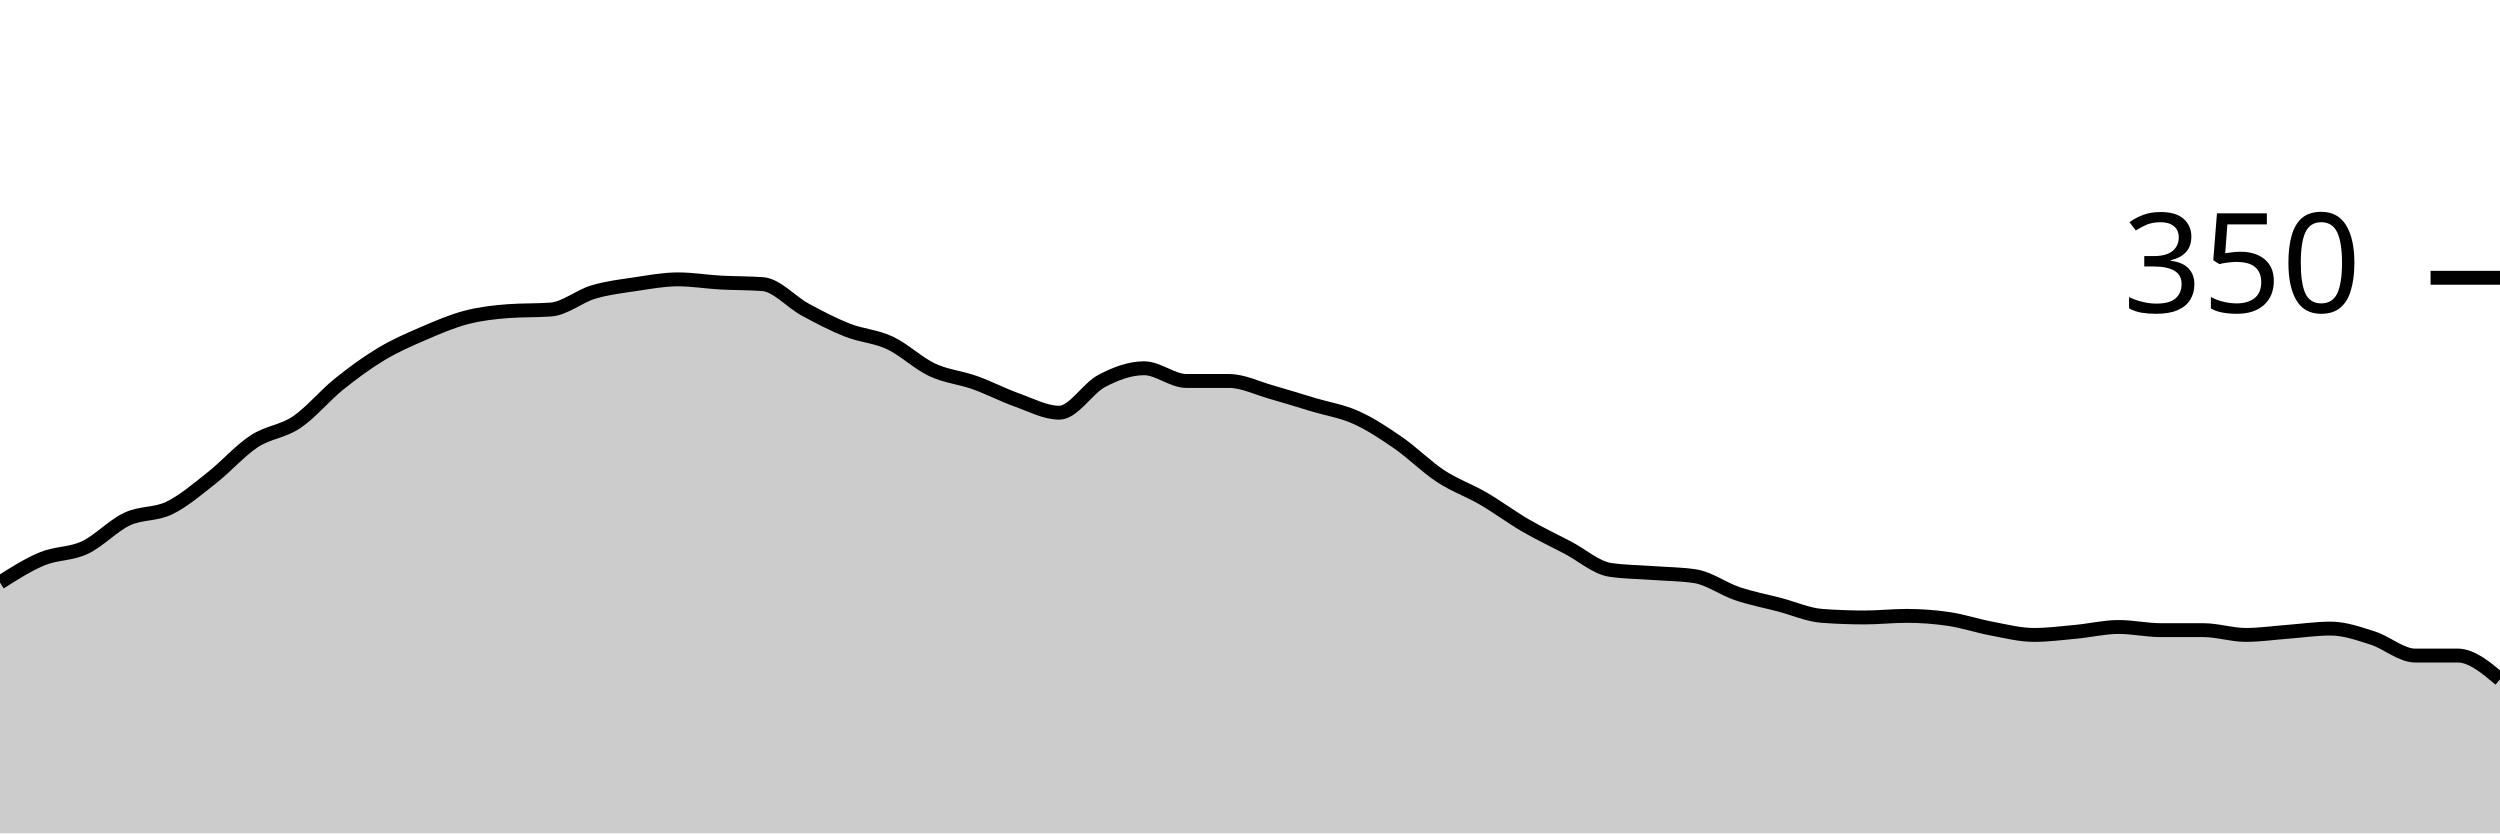
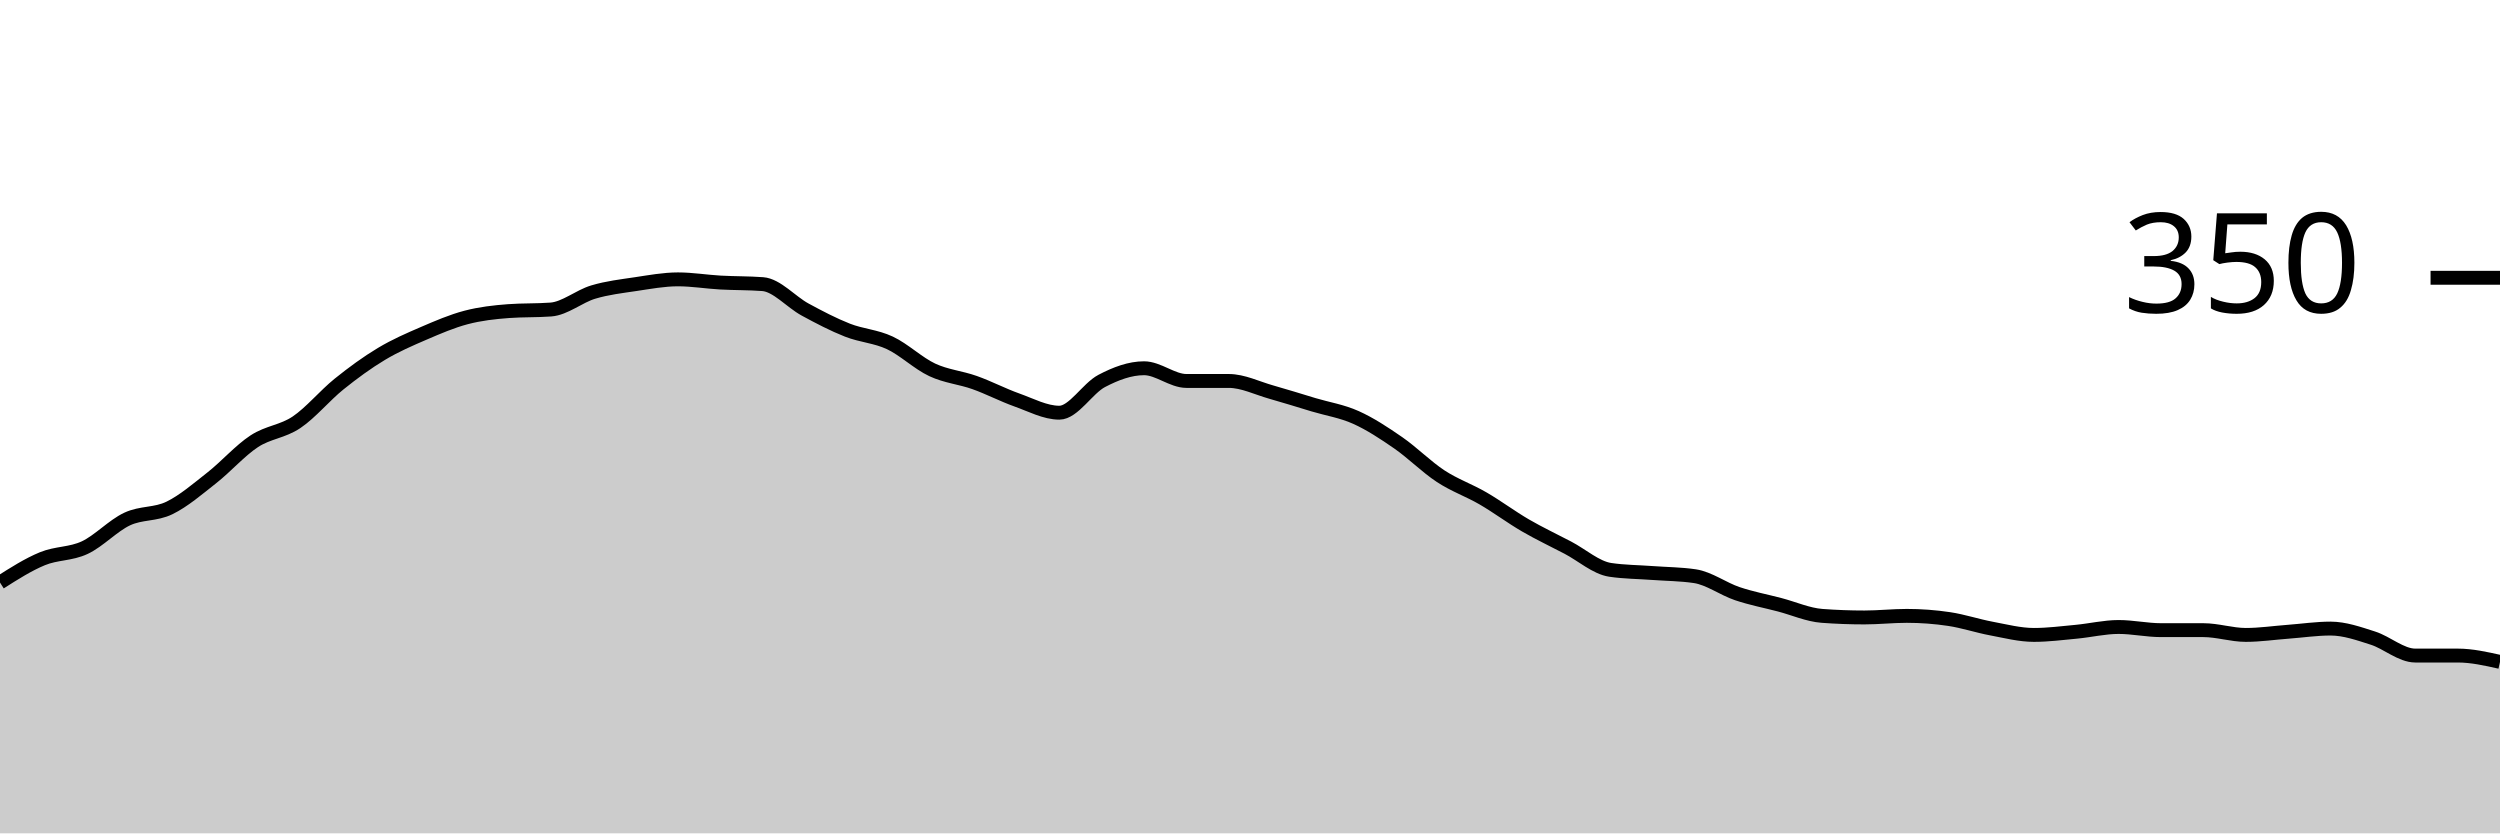
<svg xmlns="http://www.w3.org/2000/svg" viewBox="0 0 180 60">
  <g transform="translate(0,20)">
-     <path class="area" fill="rgba(0, 0, 0, 0.2)" d="M0,21.943C1.017,21.295,2.034,20.648,3.051,20.229C4.068,19.81,5.085,19.905,6.102,19.429C7.119,18.952,8.136,17.848,9.153,17.371C10.169,16.895,11.186,17.067,12.203,16.571C13.22,16.076,14.237,15.2,15.254,14.4C16.271,13.6,17.288,12.438,18.305,11.771C19.322,11.105,20.339,11.086,21.356,10.4C22.373,9.714,23.39,8.476,24.407,7.657C25.424,6.838,26.441,6.095,27.458,5.486C28.475,4.876,29.492,4.438,30.508,4C31.525,3.562,32.542,3.124,33.559,2.857C34.576,2.59,35.593,2.476,36.61,2.4C37.627,2.324,38.644,2.362,39.661,2.286C40.678,2.21,41.695,1.333,42.712,1.029C43.729,0.724,44.746,0.61,45.763,0.457C46.78,0.305,47.797,0.114,48.814,0.114C49.831,0.114,50.847,0.286,51.864,0.343C52.881,0.4,53.898,0.381,54.915,0.457C55.932,0.533,56.949,1.733,57.966,2.286C58.983,2.838,60,3.371,61.017,3.771C62.034,4.171,63.051,4.21,64.068,4.686C65.085,5.162,66.102,6.152,67.119,6.629C68.136,7.105,69.153,7.181,70.169,7.543C71.186,7.905,72.203,8.438,73.22,8.8C74.237,9.162,75.254,9.714,76.271,9.714C77.288,9.714,78.305,7.962,79.322,7.429C80.339,6.895,81.356,6.514,82.373,6.514C83.39,6.514,84.407,7.429,85.424,7.429C86.441,7.429,87.458,7.429,88.475,7.429C89.492,7.429,90.508,7.943,91.525,8.229C92.542,8.514,93.559,8.838,94.576,9.143C95.593,9.448,96.61,9.6,97.627,10.057C98.644,10.514,99.661,11.181,100.678,11.886C101.695,12.59,102.712,13.619,103.729,14.286C104.746,14.952,105.763,15.295,106.78,15.886C107.797,16.476,108.814,17.238,109.831,17.829C110.847,18.419,111.864,18.895,112.881,19.429C113.898,19.962,114.915,20.876,115.932,21.029C116.949,21.181,117.966,21.181,118.983,21.257C120,21.333,121.017,21.333,122.034,21.486C123.051,21.638,124.068,22.4,125.085,22.743C126.102,23.086,127.119,23.276,128.136,23.543C129.153,23.81,130.169,24.267,131.186,24.343C132.203,24.419,133.22,24.457,134.237,24.457C135.254,24.457,136.271,24.343,137.288,24.343C138.305,24.343,139.322,24.419,140.339,24.571C141.356,24.724,142.373,25.067,143.39,25.257C144.407,25.448,145.424,25.714,146.441,25.714C147.458,25.714,148.475,25.581,149.492,25.486C150.508,25.39,151.525,25.143,152.542,25.143C153.559,25.143,154.576,25.371,155.593,25.371C156.61,25.371,157.627,25.371,158.644,25.371C159.661,25.371,160.678,25.714,161.695,25.714C162.712,25.714,163.729,25.562,164.746,25.486C165.763,25.41,166.78,25.257,167.797,25.257C168.814,25.257,169.831,25.619,170.847,25.943C171.864,26.267,172.881,27.2,173.898,27.2C174.915,27.2,175.932,27.2,176.949,27.2C177.966,27.2,178.983,28.057,180,28.914L180,40C178.983,40,177.966,40,176.949,40C175.932,40,174.915,40,173.898,40C172.881,40,171.864,40,170.847,40C169.831,40,168.814,40,167.797,40C166.78,40,165.763,40,164.746,40C163.729,40,162.712,40,161.695,40C160.678,40,159.661,40,158.644,40C157.627,40,156.61,40,155.593,40C154.576,40,153.559,40,152.542,40C151.525,40,150.508,40,149.492,40C148.475,40,147.458,40,146.441,40C145.424,40,144.407,40,143.39,40C142.373,40,141.356,40,140.339,40C139.322,40,138.305,40,137.288,40C136.271,40,135.254,40,134.237,40C133.22,40,132.203,40,131.186,40C130.169,40,129.153,40,128.136,40C127.119,40,126.102,40,125.085,40C124.068,40,123.051,40,122.034,40C121.017,40,120,40,118.983,40C117.966,40,116.949,40,115.932,40C114.915,40,113.898,40,112.881,40C111.864,40,110.847,40,109.831,40C108.814,40,107.797,40,106.78,40C105.763,40,104.746,40,103.729,40C102.712,40,101.695,40,100.678,40C99.661,40,98.644,40,97.627,40C96.61,40,95.593,40,94.576,40C93.559,40,92.542,40,91.525,40C90.508,40,89.492,40,88.475,40C87.458,40,86.441,40,85.424,40C84.407,40,83.39,40,82.373,40C81.356,40,80.339,40,79.322,40C78.305,40,77.288,40,76.271,40C75.254,40,74.237,40,73.22,40C72.203,40,71.186,40,70.169,40C69.153,40,68.136,40,67.119,40C66.102,40,65.085,40,64.068,40C63.051,40,62.034,40,61.017,40C60,40,58.983,40,57.966,40C56.949,40,55.932,40,54.915,40C53.898,40,52.881,40,51.864,40C50.847,40,49.831,40,48.814,40C47.797,40,46.78,40,45.763,40C44.746,40,43.729,40,42.712,40C41.695,40,40.678,40,39.661,40C38.644,40,37.627,40,36.61,40C35.593,40,34.576,40,33.559,40C32.542,40,31.525,40,30.508,40C29.492,40,28.475,40,27.458,40C26.441,40,25.424,40,24.407,40C23.39,40,22.373,40,21.356,40C20.339,40,19.322,40,18.305,40C17.288,40,16.271,40,15.254,40C14.237,40,13.22,40,12.203,40C11.186,40,10.169,40,9.153,40C8.136,40,7.119,40,6.102,40C5.085,40,4.068,40,3.051,40C2.034,40,1.017,40,0,40Z" />
-     <path class="line" stroke="black" fill="none" d="M0,21.943C1.017,21.295,2.034,20.648,3.051,20.229C4.068,19.81,5.085,19.905,6.102,19.429C7.119,18.952,8.136,17.848,9.153,17.371C10.169,16.895,11.186,17.067,12.203,16.571C13.22,16.076,14.237,15.2,15.254,14.4C16.271,13.6,17.288,12.438,18.305,11.771C19.322,11.105,20.339,11.086,21.356,10.4C22.373,9.714,23.39,8.476,24.407,7.657C25.424,6.838,26.441,6.095,27.458,5.486C28.475,4.876,29.492,4.438,30.508,4C31.525,3.562,32.542,3.124,33.559,2.857C34.576,2.59,35.593,2.476,36.61,2.4C37.627,2.324,38.644,2.362,39.661,2.286C40.678,2.21,41.695,1.333,42.712,1.029C43.729,0.724,44.746,0.61,45.763,0.457C46.78,0.305,47.797,0.114,48.814,0.114C49.831,0.114,50.847,0.286,51.864,0.343C52.881,0.4,53.898,0.381,54.915,0.457C55.932,0.533,56.949,1.733,57.966,2.286C58.983,2.838,60,3.371,61.017,3.771C62.034,4.171,63.051,4.21,64.068,4.686C65.085,5.162,66.102,6.152,67.119,6.629C68.136,7.105,69.153,7.181,70.169,7.543C71.186,7.905,72.203,8.438,73.22,8.8C74.237,9.162,75.254,9.714,76.271,9.714C77.288,9.714,78.305,7.962,79.322,7.429C80.339,6.895,81.356,6.514,82.373,6.514C83.39,6.514,84.407,7.429,85.424,7.429C86.441,7.429,87.458,7.429,88.475,7.429C89.492,7.429,90.508,7.943,91.525,8.229C92.542,8.514,93.559,8.838,94.576,9.143C95.593,9.448,96.61,9.6,97.627,10.057C98.644,10.514,99.661,11.181,100.678,11.886C101.695,12.59,102.712,13.619,103.729,14.286C104.746,14.952,105.763,15.295,106.78,15.886C107.797,16.476,108.814,17.238,109.831,17.829C110.847,18.419,111.864,18.895,112.881,19.429C113.898,19.962,114.915,20.876,115.932,21.029C116.949,21.181,117.966,21.181,118.983,21.257C120,21.333,121.017,21.333,122.034,21.486C123.051,21.638,124.068,22.4,125.085,22.743C126.102,23.086,127.119,23.276,128.136,23.543C129.153,23.81,130.169,24.267,131.186,24.343C132.203,24.419,133.22,24.457,134.237,24.457C135.254,24.457,136.271,24.343,137.288,24.343C138.305,24.343,139.322,24.419,140.339,24.571C141.356,24.724,142.373,25.067,143.39,25.257C144.407,25.448,145.424,25.714,146.441,25.714C147.458,25.714,148.475,25.581,149.492,25.486C150.508,25.39,151.525,25.143,152.542,25.143C153.559,25.143,154.576,25.371,155.593,25.371C156.61,25.371,157.627,25.371,158.644,25.371C159.661,25.371,160.678,25.714,161.695,25.714C162.712,25.714,163.729,25.562,164.746,25.486C165.763,25.41,166.78,25.257,167.797,25.257C168.814,25.257,169.831,25.619,170.847,25.943C171.864,26.267,172.881,27.2,173.898,27.2C174.915,27.2,175.932,27.2,176.949,27.2C177.966,27.2,178.983,28.057,180,28.914" />
+     <path class="area" fill="rgba(0, 0, 0, 0.2)" d="M0,21.943C1.017,21.295,2.034,20.648,3.051,20.229C4.068,19.81,5.085,19.905,6.102,19.429C7.119,18.952,8.136,17.848,9.153,17.371C10.169,16.895,11.186,17.067,12.203,16.571C13.22,16.076,14.237,15.2,15.254,14.4C16.271,13.6,17.288,12.438,18.305,11.771C19.322,11.105,20.339,11.086,21.356,10.4C22.373,9.714,23.39,8.476,24.407,7.657C25.424,6.838,26.441,6.095,27.458,5.486C28.475,4.876,29.492,4.438,30.508,4C31.525,3.562,32.542,3.124,33.559,2.857C34.576,2.59,35.593,2.476,36.61,2.4C37.627,2.324,38.644,2.362,39.661,2.286C40.678,2.21,41.695,1.333,42.712,1.029C43.729,0.724,44.746,0.61,45.763,0.457C46.78,0.305,47.797,0.114,48.814,0.114C49.831,0.114,50.847,0.286,51.864,0.343C52.881,0.4,53.898,0.381,54.915,0.457C55.932,0.533,56.949,1.733,57.966,2.286C58.983,2.838,60,3.371,61.017,3.771C62.034,4.171,63.051,4.21,64.068,4.686C65.085,5.162,66.102,6.152,67.119,6.629C68.136,7.105,69.153,7.181,70.169,7.543C71.186,7.905,72.203,8.438,73.22,8.8C74.237,9.162,75.254,9.714,76.271,9.714C77.288,9.714,78.305,7.962,79.322,7.429C80.339,6.895,81.356,6.514,82.373,6.514C83.39,6.514,84.407,7.429,85.424,7.429C86.441,7.429,87.458,7.429,88.475,7.429C89.492,7.429,90.508,7.943,91.525,8.229C92.542,8.514,93.559,8.838,94.576,9.143C95.593,9.448,96.61,9.6,97.627,10.057C98.644,10.514,99.661,11.181,100.678,11.886C101.695,12.59,102.712,13.619,103.729,14.286C104.746,14.952,105.763,15.295,106.78,15.886C107.797,16.476,108.814,17.238,109.831,17.829C110.847,18.419,111.864,18.895,112.881,19.429C113.898,19.962,114.915,20.876,115.932,21.029C116.949,21.181,117.966,21.181,118.983,21.257C120,21.333,121.017,21.333,122.034,21.486C123.051,21.638,124.068,22.4,125.085,22.743C126.102,23.086,127.119,23.276,128.136,23.543C129.153,23.81,130.169,24.267,131.186,24.343C132.203,24.419,133.22,24.457,134.237,24.457C135.254,24.457,136.271,24.343,137.288,24.343C138.305,24.343,139.322,24.419,140.339,24.571C141.356,24.724,142.373,25.067,143.39,25.257C144.407,25.448,145.424,25.714,146.441,25.714C147.458,25.714,148.475,25.581,149.492,25.486C150.508,25.39,151.525,25.143,152.542,25.143C153.559,25.143,154.576,25.371,155.593,25.371C156.61,25.371,157.627,25.371,158.644,25.371C159.661,25.371,160.678,25.714,161.695,25.714C162.712,25.714,163.729,25.562,164.746,25.486C165.763,25.41,166.78,25.257,167.797,25.257C168.814,25.257,169.831,25.619,170.847,25.943C171.864,26.267,172.881,27.2,173.898,27.2C174.915,27.2,175.932,27.2,176.949,27.2C177.966,27.2,178.983,27.429,180,27.657L180,40C178.983,40,177.966,40,176.949,40C175.932,40,174.915,40,173.898,40C172.881,40,171.864,40,170.847,40C169.831,40,168.814,40,167.797,40C166.78,40,165.763,40,164.746,40C163.729,40,162.712,40,161.695,40C160.678,40,159.661,40,158.644,40C157.627,40,156.61,40,155.593,40C154.576,40,153.559,40,152.542,40C151.525,40,150.508,40,149.492,40C148.475,40,147.458,40,146.441,40C145.424,40,144.407,40,143.39,40C142.373,40,141.356,40,140.339,40C139.322,40,138.305,40,137.288,40C136.271,40,135.254,40,134.237,40C133.22,40,132.203,40,131.186,40C130.169,40,129.153,40,128.136,40C127.119,40,126.102,40,125.085,40C124.068,40,123.051,40,122.034,40C121.017,40,120,40,118.983,40C117.966,40,116.949,40,115.932,40C114.915,40,113.898,40,112.881,40C111.864,40,110.847,40,109.831,40C108.814,40,107.797,40,106.78,40C105.763,40,104.746,40,103.729,40C102.712,40,101.695,40,100.678,40C99.661,40,98.644,40,97.627,40C96.61,40,95.593,40,94.576,40C93.559,40,92.542,40,91.525,40C90.508,40,89.492,40,88.475,40C87.458,40,86.441,40,85.424,40C84.407,40,83.39,40,82.373,40C81.356,40,80.339,40,79.322,40C78.305,40,77.288,40,76.271,40C75.254,40,74.237,40,73.22,40C72.203,40,71.186,40,70.169,40C69.153,40,68.136,40,67.119,40C66.102,40,65.085,40,64.068,40C63.051,40,62.034,40,61.017,40C60,40,58.983,40,57.966,40C56.949,40,55.932,40,54.915,40C53.898,40,52.881,40,51.864,40C50.847,40,49.831,40,48.814,40C47.797,40,46.78,40,45.763,40C44.746,40,43.729,40,42.712,40C41.695,40,40.678,40,39.661,40C38.644,40,37.627,40,36.61,40C35.593,40,34.576,40,33.559,40C32.542,40,31.525,40,30.508,40C29.492,40,28.475,40,27.458,40C26.441,40,25.424,40,24.407,40C23.39,40,22.373,40,21.356,40C20.339,40,19.322,40,18.305,40C17.288,40,16.271,40,15.254,40C14.237,40,13.22,40,12.203,40C11.186,40,10.169,40,9.153,40C8.136,40,7.119,40,6.102,40C5.085,40,4.068,40,3.051,40C2.034,40,1.017,40,0,40Z" />
+     <path class="line" stroke="black" fill="none" d="M0,21.943C1.017,21.295,2.034,20.648,3.051,20.229C4.068,19.81,5.085,19.905,6.102,19.429C7.119,18.952,8.136,17.848,9.153,17.371C10.169,16.895,11.186,17.067,12.203,16.571C13.22,16.076,14.237,15.2,15.254,14.4C16.271,13.6,17.288,12.438,18.305,11.771C19.322,11.105,20.339,11.086,21.356,10.4C22.373,9.714,23.39,8.476,24.407,7.657C25.424,6.838,26.441,6.095,27.458,5.486C28.475,4.876,29.492,4.438,30.508,4C31.525,3.562,32.542,3.124,33.559,2.857C34.576,2.59,35.593,2.476,36.61,2.4C37.627,2.324,38.644,2.362,39.661,2.286C40.678,2.21,41.695,1.333,42.712,1.029C43.729,0.724,44.746,0.61,45.763,0.457C46.78,0.305,47.797,0.114,48.814,0.114C49.831,0.114,50.847,0.286,51.864,0.343C52.881,0.4,53.898,0.381,54.915,0.457C55.932,0.533,56.949,1.733,57.966,2.286C58.983,2.838,60,3.371,61.017,3.771C62.034,4.171,63.051,4.21,64.068,4.686C65.085,5.162,66.102,6.152,67.119,6.629C68.136,7.105,69.153,7.181,70.169,7.543C71.186,7.905,72.203,8.438,73.22,8.8C74.237,9.162,75.254,9.714,76.271,9.714C77.288,9.714,78.305,7.962,79.322,7.429C80.339,6.895,81.356,6.514,82.373,6.514C83.39,6.514,84.407,7.429,85.424,7.429C86.441,7.429,87.458,7.429,88.475,7.429C89.492,7.429,90.508,7.943,91.525,8.229C92.542,8.514,93.559,8.838,94.576,9.143C95.593,9.448,96.61,9.6,97.627,10.057C98.644,10.514,99.661,11.181,100.678,11.886C101.695,12.59,102.712,13.619,103.729,14.286C104.746,14.952,105.763,15.295,106.78,15.886C107.797,16.476,108.814,17.238,109.831,17.829C110.847,18.419,111.864,18.895,112.881,19.429C113.898,19.962,114.915,20.876,115.932,21.029C116.949,21.181,117.966,21.181,118.983,21.257C120,21.333,121.017,21.333,122.034,21.486C123.051,21.638,124.068,22.4,125.085,22.743C126.102,23.086,127.119,23.276,128.136,23.543C129.153,23.81,130.169,24.267,131.186,24.343C132.203,24.419,133.22,24.457,134.237,24.457C135.254,24.457,136.271,24.343,137.288,24.343C138.305,24.343,139.322,24.419,140.339,24.571C141.356,24.724,142.373,25.067,143.39,25.257C144.407,25.448,145.424,25.714,146.441,25.714C147.458,25.714,148.475,25.581,149.492,25.486C150.508,25.39,151.525,25.143,152.542,25.143C153.559,25.143,154.576,25.371,155.593,25.371C156.61,25.371,157.627,25.371,158.644,25.371C159.661,25.371,160.678,25.714,161.695,25.714C162.712,25.714,163.729,25.562,164.746,25.486C165.763,25.41,166.78,25.257,167.797,25.257C168.814,25.257,169.831,25.619,170.847,25.943C171.864,26.267,172.881,27.2,173.898,27.2C174.915,27.2,175.932,27.2,176.949,27.2C177.966,27.2,178.983,27.429,180,27.657" />
    <path class="axis-ceiling" stroke-width="1" stroke="black" fill="none" d="M175,0L180,0" />
    <text class="axis-ceiling-label" font-family="sans-serif" text-anchor="end" font-size="10px" x="170" y="2.5">350</text>
  </g>
</svg>
